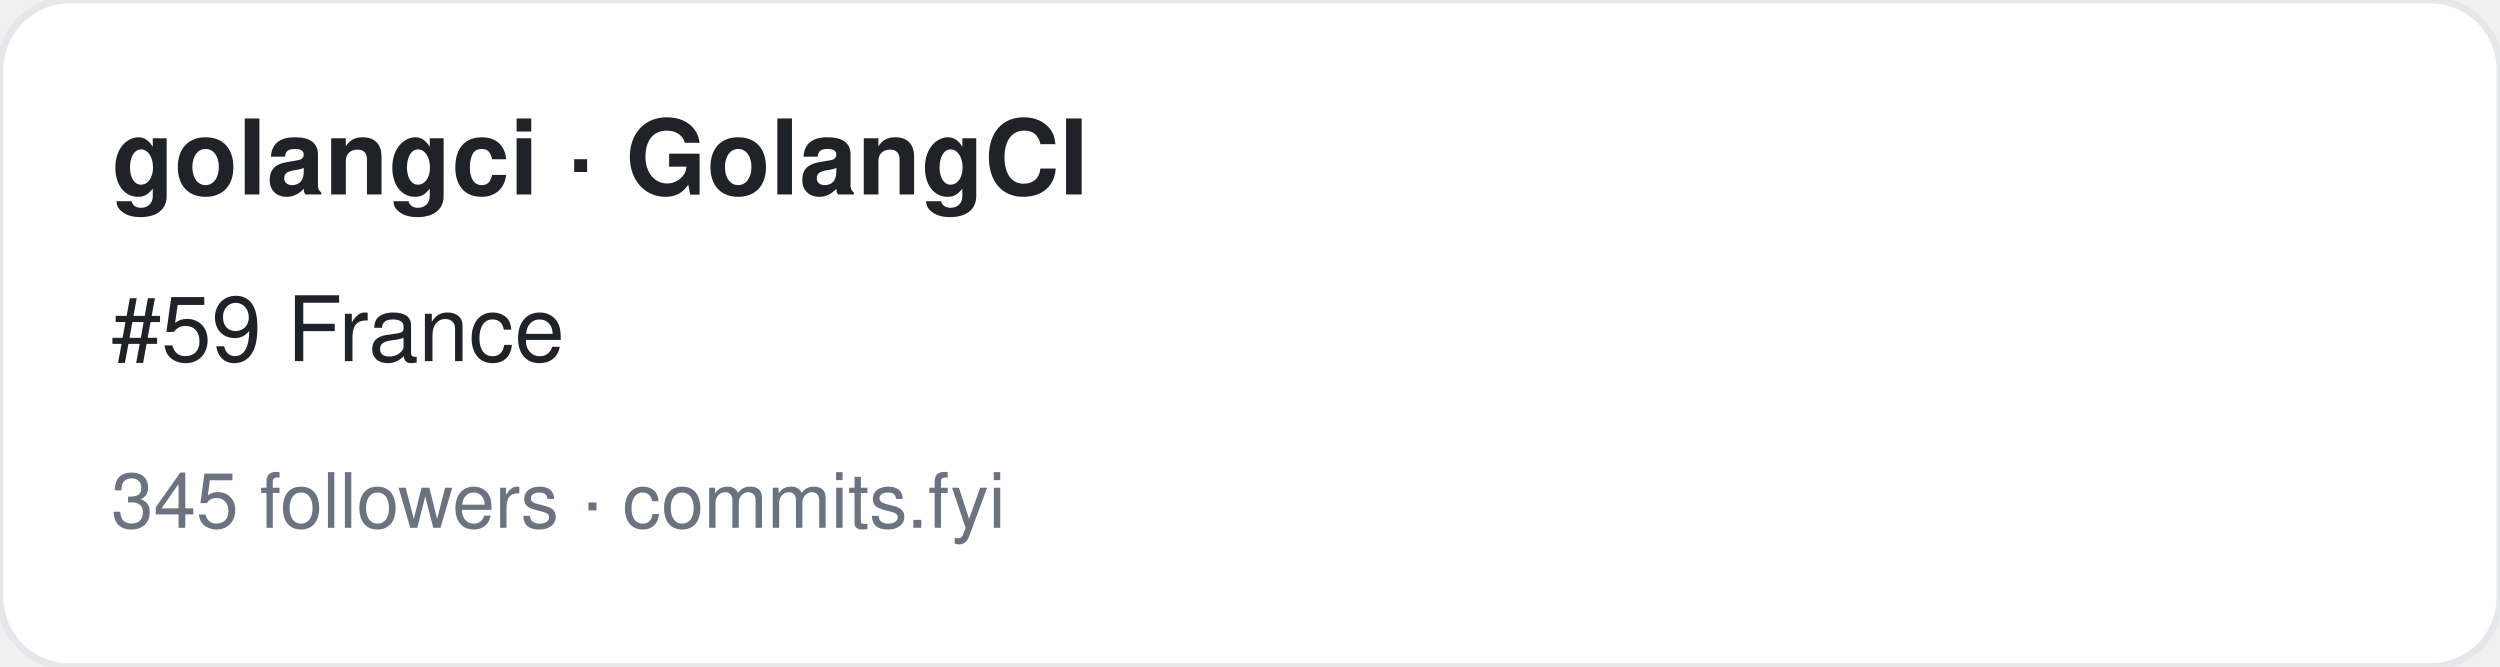
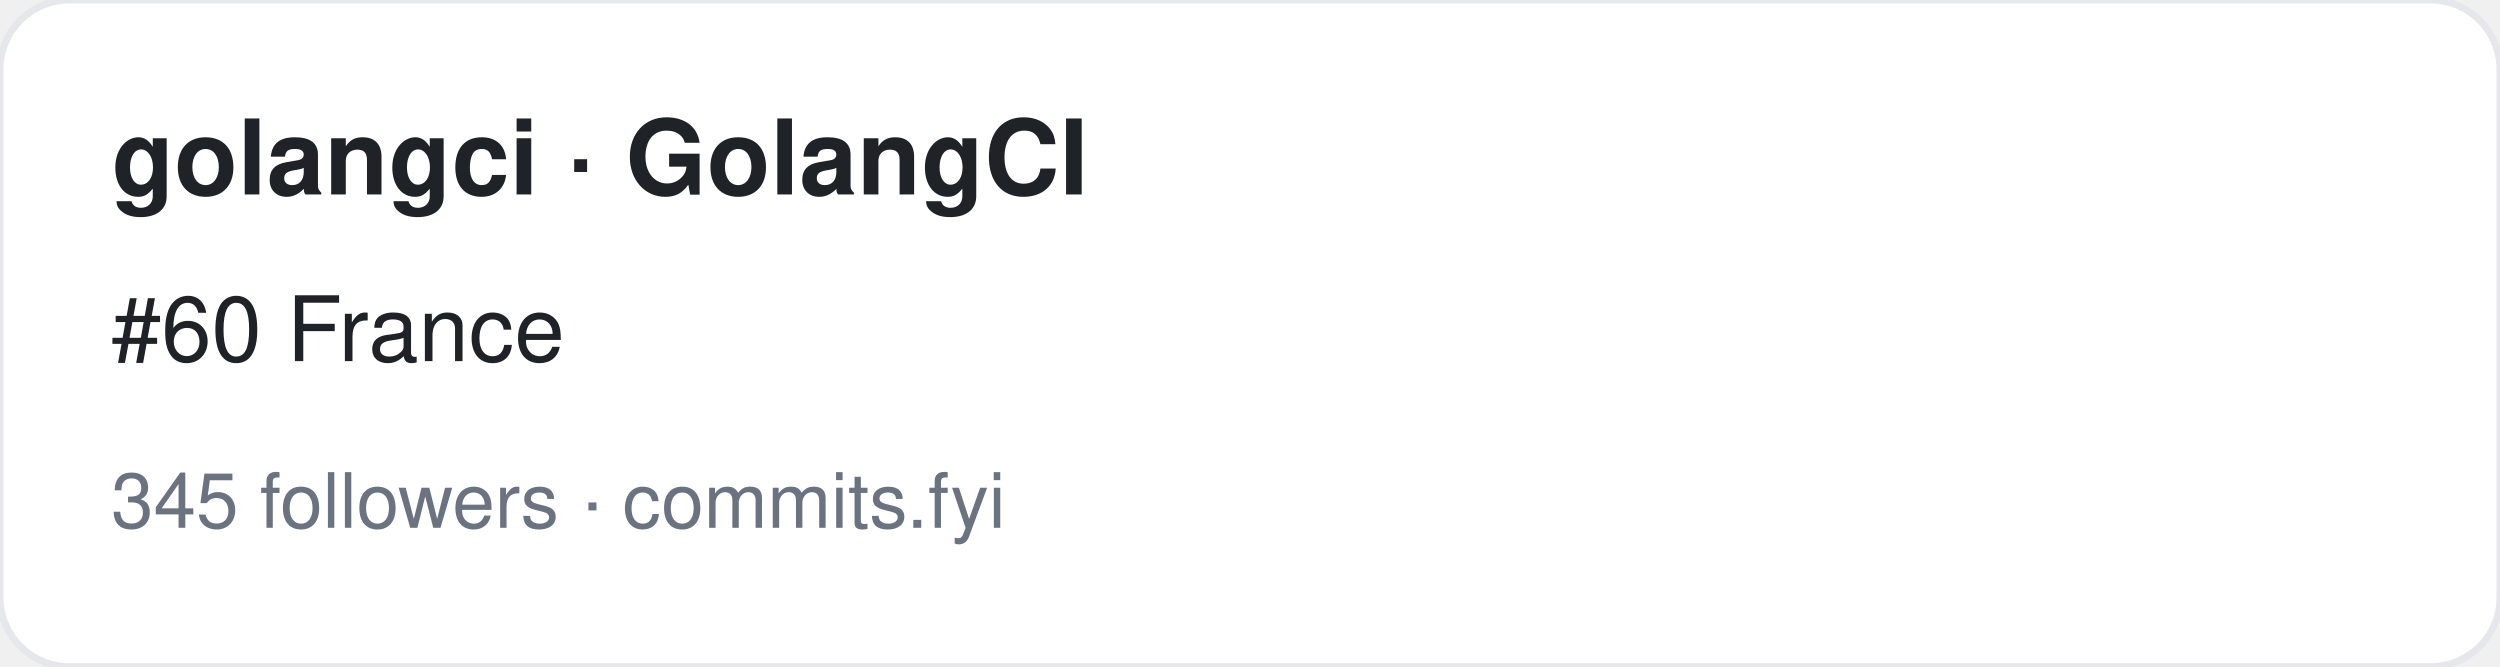
<svg xmlns="http://www.w3.org/2000/svg" width="360" height="96" viewBox="0 0 360 96" font-family="-apple-system,BlinkMacSystemFont,Segoe UI,Helvetica,Arial,sans-serif">
  <rect width="360" height="96" rx="10" fill="#ffffff" stroke="#e5e7eb" />
  <text x="16" y="28" font-size="15" font-weight="700" fill="#1f2328">golangci · GolangCI</text>
-   <text x="16" y="52" font-size="13" fill="#1f2328">#59 France</text>
+   <text x="16" y="52" font-size="13" fill="#1f2328">#60 France</text>
  <text x="16" y="76" font-size="11" fill="#6b7280">345 followers · commits.fyi</text>
</svg>
